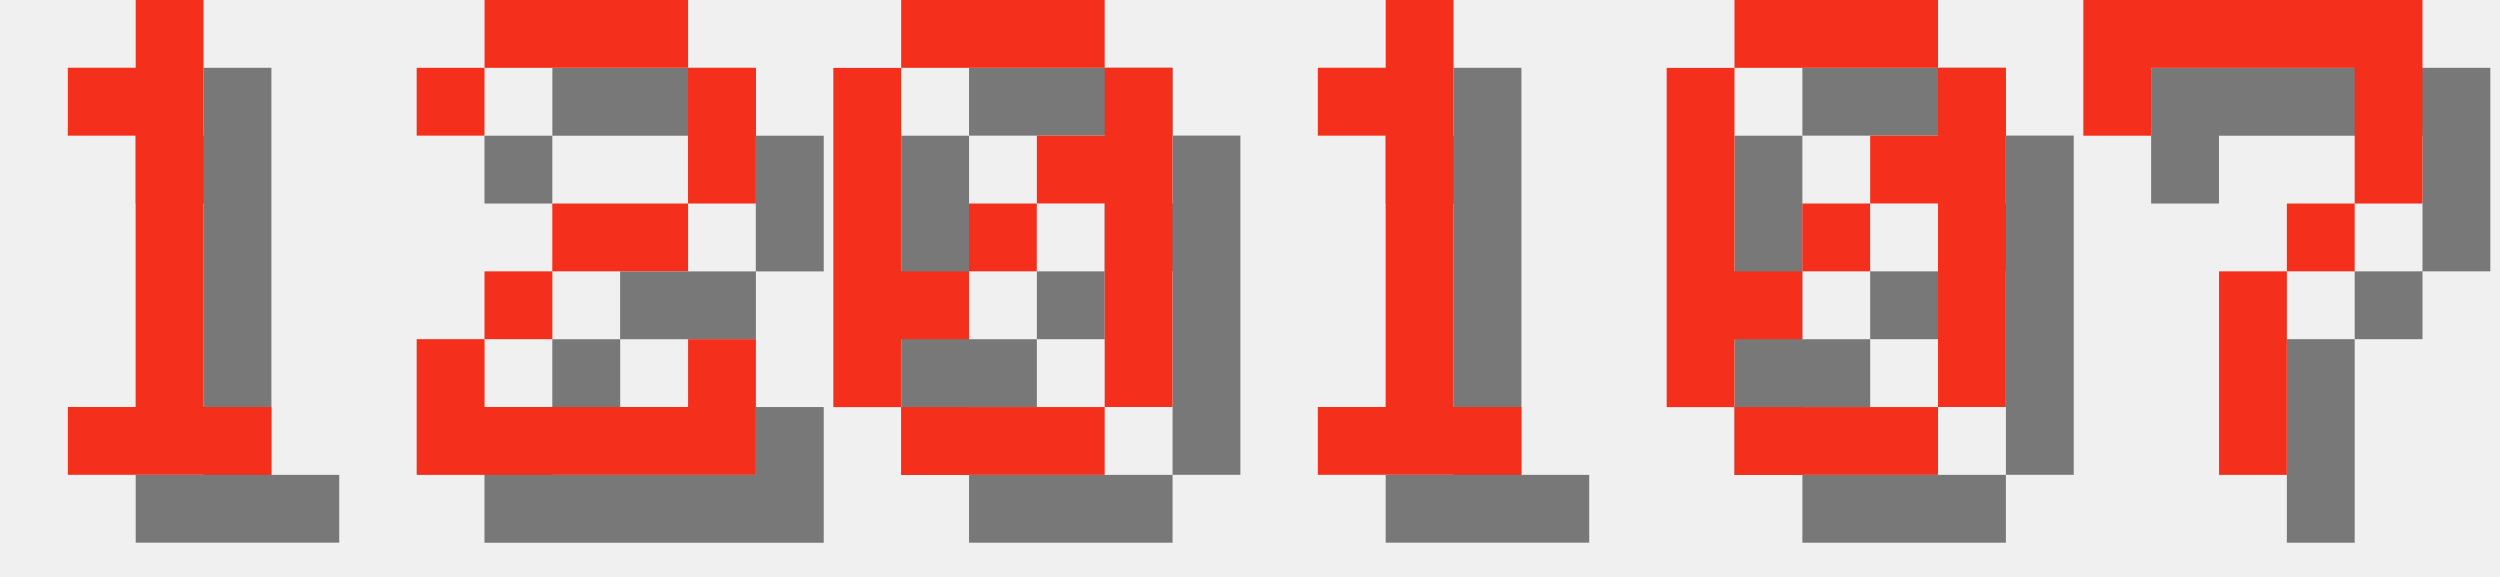
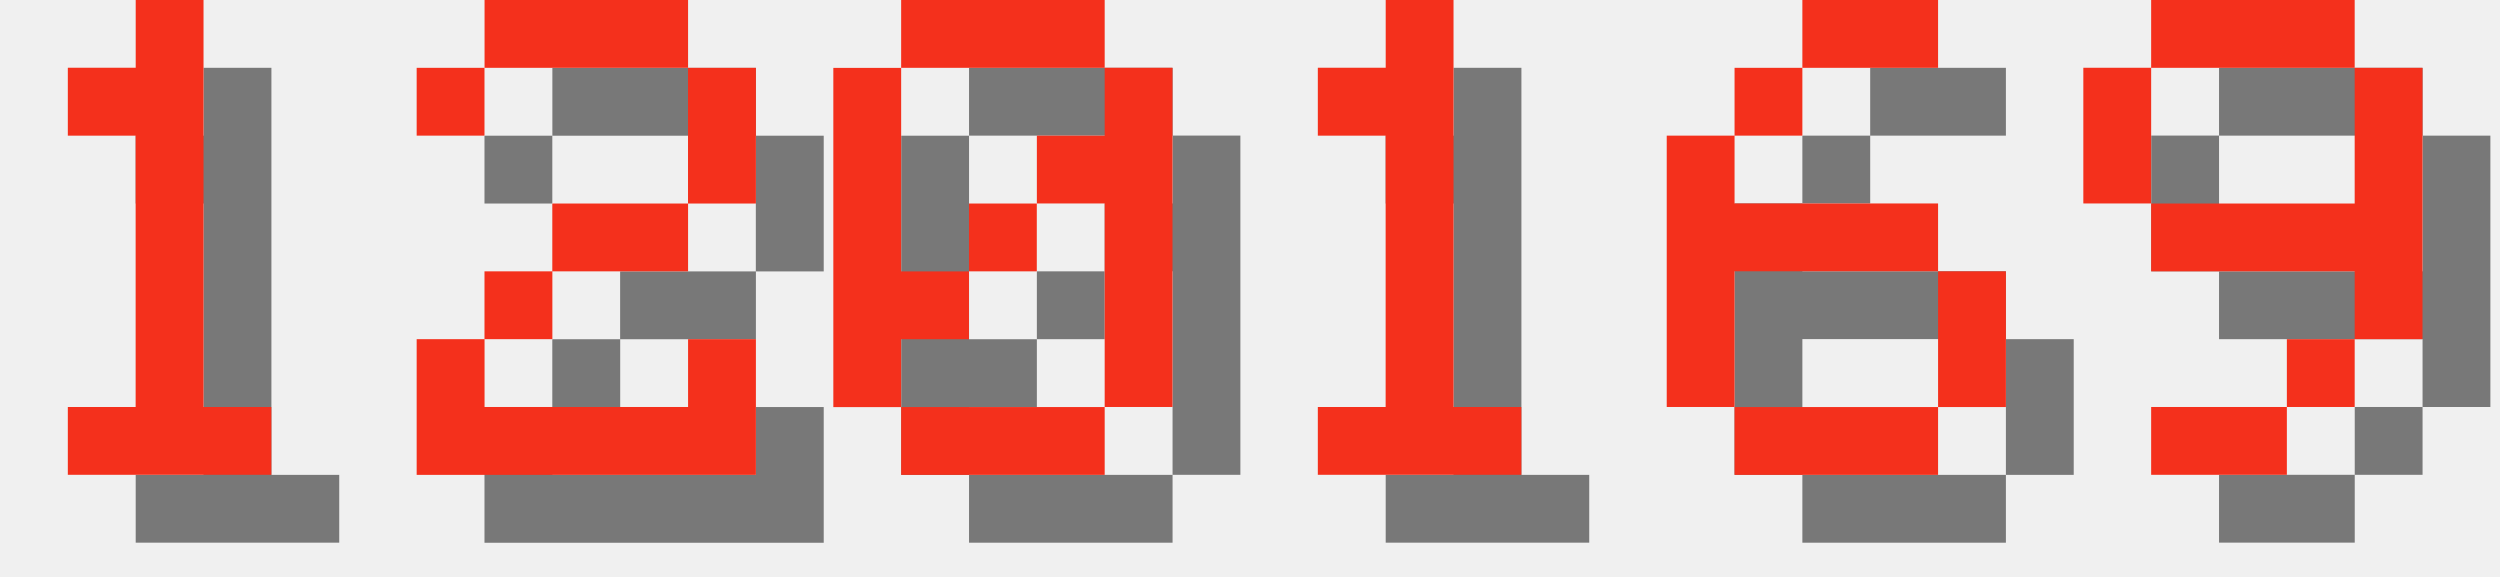
<svg xmlns="http://www.w3.org/2000/svg" version="1.1" width="156.0" height="36">
  <style>
        .text-foreground {
            fill: #F4301C;
        }
        .text-shadow {
            fill: #000000;
            fill-opacity: 0.5;
        }
    </style>
  <g class="digit" id="digit_1" transform="translate(0.0, 0), scale(4)">
    <path id="digit_1_shadow" class="text-shadow" d="m2.117 2.117v1.058h1.058v4.233h-1.058v1.058h3.175v-1.058h-1.058v-6.35h-1.058v1.058h-1.058z" fill-opacity=".5" style="paint-order:stroke fill markers" />
    <path id="digit_1_fg" class="text-foreground" d="m1.058 1.058v1.058h1.058v4.233h-1.058v1.058h3.175v-1.058h-1.058v-6.35h-1.058v1.058h-1.058z" fill="#fff" style="paint-order:stroke fill markers" />
  </g>
  <g class="digit" id="digit_2" transform="translate(26.0, 0), scale(4)">
    <path id="digit_2_shadow" class="text-shadow" d="m1.058 2.117v1.058h1.058v-1.058h3.175v2.117h-2.117v1.058h-1.058v1.058h-1.058v2.117h5.292v-2.117h-1.058v1.058h-3.175v-1.058h1.058v-1.058h2.117v-1.058h1.058v-2.117h-1.058v-1.058h-3.175v1.058h-1.058z" fill-opacity=".5" style="paint-order:stroke fill markers" />
    <path id="digit_2_fg" class="text-foreground" d="m0 1.058v1.058h1.058v-1.058h3.175v2.117h-2.117v1.058h-1.058v1.058h-1.058v2.117h5.292v-2.117h-1.058v1.058h-3.175v-1.058h1.058v-1.058h2.117v-1.058h1.058v-2.117h-1.058v-1.058h-3.175v1.058h-1.058z" fill="#fff" style="paint-order:stroke fill markers" />
  </g>
  <g class="digit" id="digit_0" transform="translate(52.0, 0), scale(4)">
    <path id="digit_0_shadow" class="text-shadow" d="m2.117 1.058v1.058h3.175v-1.058h-3.175zm3.175 1.058v1.058h-1.058v1.058h1.058v3.175h1.058v-5.292h-1.058zm0 5.292h-3.175v1.058h3.175v-1.058zm-3.175 0v-1.058h1.058v-1.058h-1.058v-3.175h-1.058v5.292h1.058zm1.058-2.117h1.058v-1.058h-1.058v1.058z" fill-opacity=".5" style="paint-order:stroke fill markers" />
    <path id="digit_0_fg" class="text-foreground" d="m1.058 0v1.058h3.175v-1.058h-3.175zm3.175 1.058v1.058h-1.058v1.058h1.058v3.175h1.058v-5.292h-1.058zm0 5.292h-3.175v1.058h3.175v-1.058zm-3.175 0v-1.058h1.058v-1.058h-1.058v-3.175h-1.058v5.292h1.058zm1.058-2.117h1.058v-1.058h-1.058v1.058z" fill="#fff" style="paint-order:stroke fill markers" />
  </g>
  <g class="digit" id="digit_1" transform="translate(78.0, 0), scale(4)">
    <path id="digit_1_shadow" class="text-shadow" d="m2.117 2.117v1.058h1.058v4.233h-1.058v1.058h3.175v-1.058h-1.058v-6.35h-1.058v1.058h-1.058z" fill-opacity=".5" style="paint-order:stroke fill markers" />
    <path id="digit_1_fg" class="text-foreground" d="m1.058 1.058v1.058h1.058v4.233h-1.058v1.058h3.175v-1.058h-1.058v-6.35h-1.058v1.058h-1.058z" fill="#fff" style="paint-order:stroke fill markers" />
  </g>
-   <g class="digit" id="digit_0" transform="translate(104.0, 0), scale(4)">
-     <path id="digit_0_shadow" class="text-shadow" d="m2.117 1.058v1.058h3.175v-1.058h-3.175zm3.175 1.058v1.058h-1.058v1.058h1.058v3.175h1.058v-5.292h-1.058zm0 5.292h-3.175v1.058h3.175v-1.058zm-3.175 0v-1.058h1.058v-1.058h-1.058v-3.175h-1.058v5.292h1.058zm1.058-2.117h1.058v-1.058h-1.058v1.058z" fill-opacity=".5" style="paint-order:stroke fill markers" />
-     <path id="digit_0_fg" class="text-foreground" d="m1.058 0v1.058h3.175v-1.058h-3.175zm3.175 1.058v1.058h-1.058v1.058h1.058v3.175h1.058v-5.292h-1.058zm0 5.292h-3.175v1.058h3.175v-1.058zm-3.175 0v-1.058h1.058v-1.058h-1.058v-3.175h-1.058v5.292h1.058zm1.058-2.117h1.058v-1.058h-1.058v1.058z" fill="#fff" style="paint-order:stroke fill markers" />
+   <g class="digit" id="digit_6" transform="translate(104.0, 0), scale(4)">
+     <path id="digit_6_shadow" class="text-shadow" d="m3.175 1.058v1.058h2.117v-1.058h-2.117zm0 1.058h-1.058v1.058h1.058v-1.058zm-1.058 1.058h-1.058v4.233h1.058v-2.117h3.175v-1.058h-3.175v-1.058zm3.175 2.117v2.117h1.058v-2.117h-1.058zm0 2.117h-3.175v1.058h3.175v-1.058z" fill-opacity=".5" style="paint-order:stroke fill markers" />
+     <path id="digit_6_fg" class="text-foreground" d="m2.117 0v1.058h2.117v-1.058h-2.117zm0 1.058h-1.058v1.058h1.058v-1.058zm-1.058 1.058h-1.058v4.233h1.058v-2.117h3.175v-1.058h-3.175v-1.058zm3.175 2.117v2.117h1.058v-2.117h-1.058zm0 2.117h-3.175v1.058h3.175v-1.058z" fill="#fff" style="paint-order:stroke fill markers" />
  </g>
-   <g class="digit" id="digit_7" transform="translate(130.0, 0), scale(4)">
-     <path id="digit_7_shadow" class="text-shadow" d="m1.058 1.058 2e-6 2.117h1.058v-1.058h3.175v1.058l2e-7 1.058h-1.058v1.058h-1.058l4e-7 3.175 1.058 1e-7v-3.175h1.058v-1.058h1.058l5e-7 -1.058v-2.117z" fill-opacity=".5" style="paint-order:stroke fill markers" />
-     <path id="digit_7_fg" class="text-foreground" d="m0 0 2e-6 2.117h1.058v-1.058h3.175v1.058l2e-7 1.058h-1.058v1.058h-1.058l4e-7 3.175 1.058 1e-7v-3.175h1.058v-1.058h1.058l5e-7 -1.058v-2.117z" fill="#fff" style="paint-order:stroke fill markers" />
+   <g class="digit" id="digit_9" transform="translate(130.0, 0), scale(4)">
+     <path id="digit_9_shadow" class="text-shadow" d="m2.117 1.058v1.058h3.175v-1.058h-3.175zm3.175 1.058v2.117h-3.175v1.058h3.175v1.058h1.058v-4.233h-1.058zm0 4.233h-1.058v1.058h1.058v-1.058zm-1.058 1.058h-2.117v1.058h2.117v-1.058zm-2.117-3.175v-2.117h-1.058v2.117h1.058z" fill-opacity=".5" style="paint-order:stroke fill markers" />
+     <path id="digit_9_fg" class="text-foreground" d="m1.058 0v1.058h3.175v-1.058h-3.175zm3.175 1.058v2.117h-3.175v1.058h3.175v1.058h1.058v-4.233h-1.058zm0 4.233h-1.058v1.058h1.058v-1.058zm-1.058 1.058h-2.117v1.058h2.117v-1.058zm-2.117-3.175v-2.117h-1.058v2.117h1.058z" fill="#fff" style="paint-order:stroke fill markers" />
  </g>
</svg>
